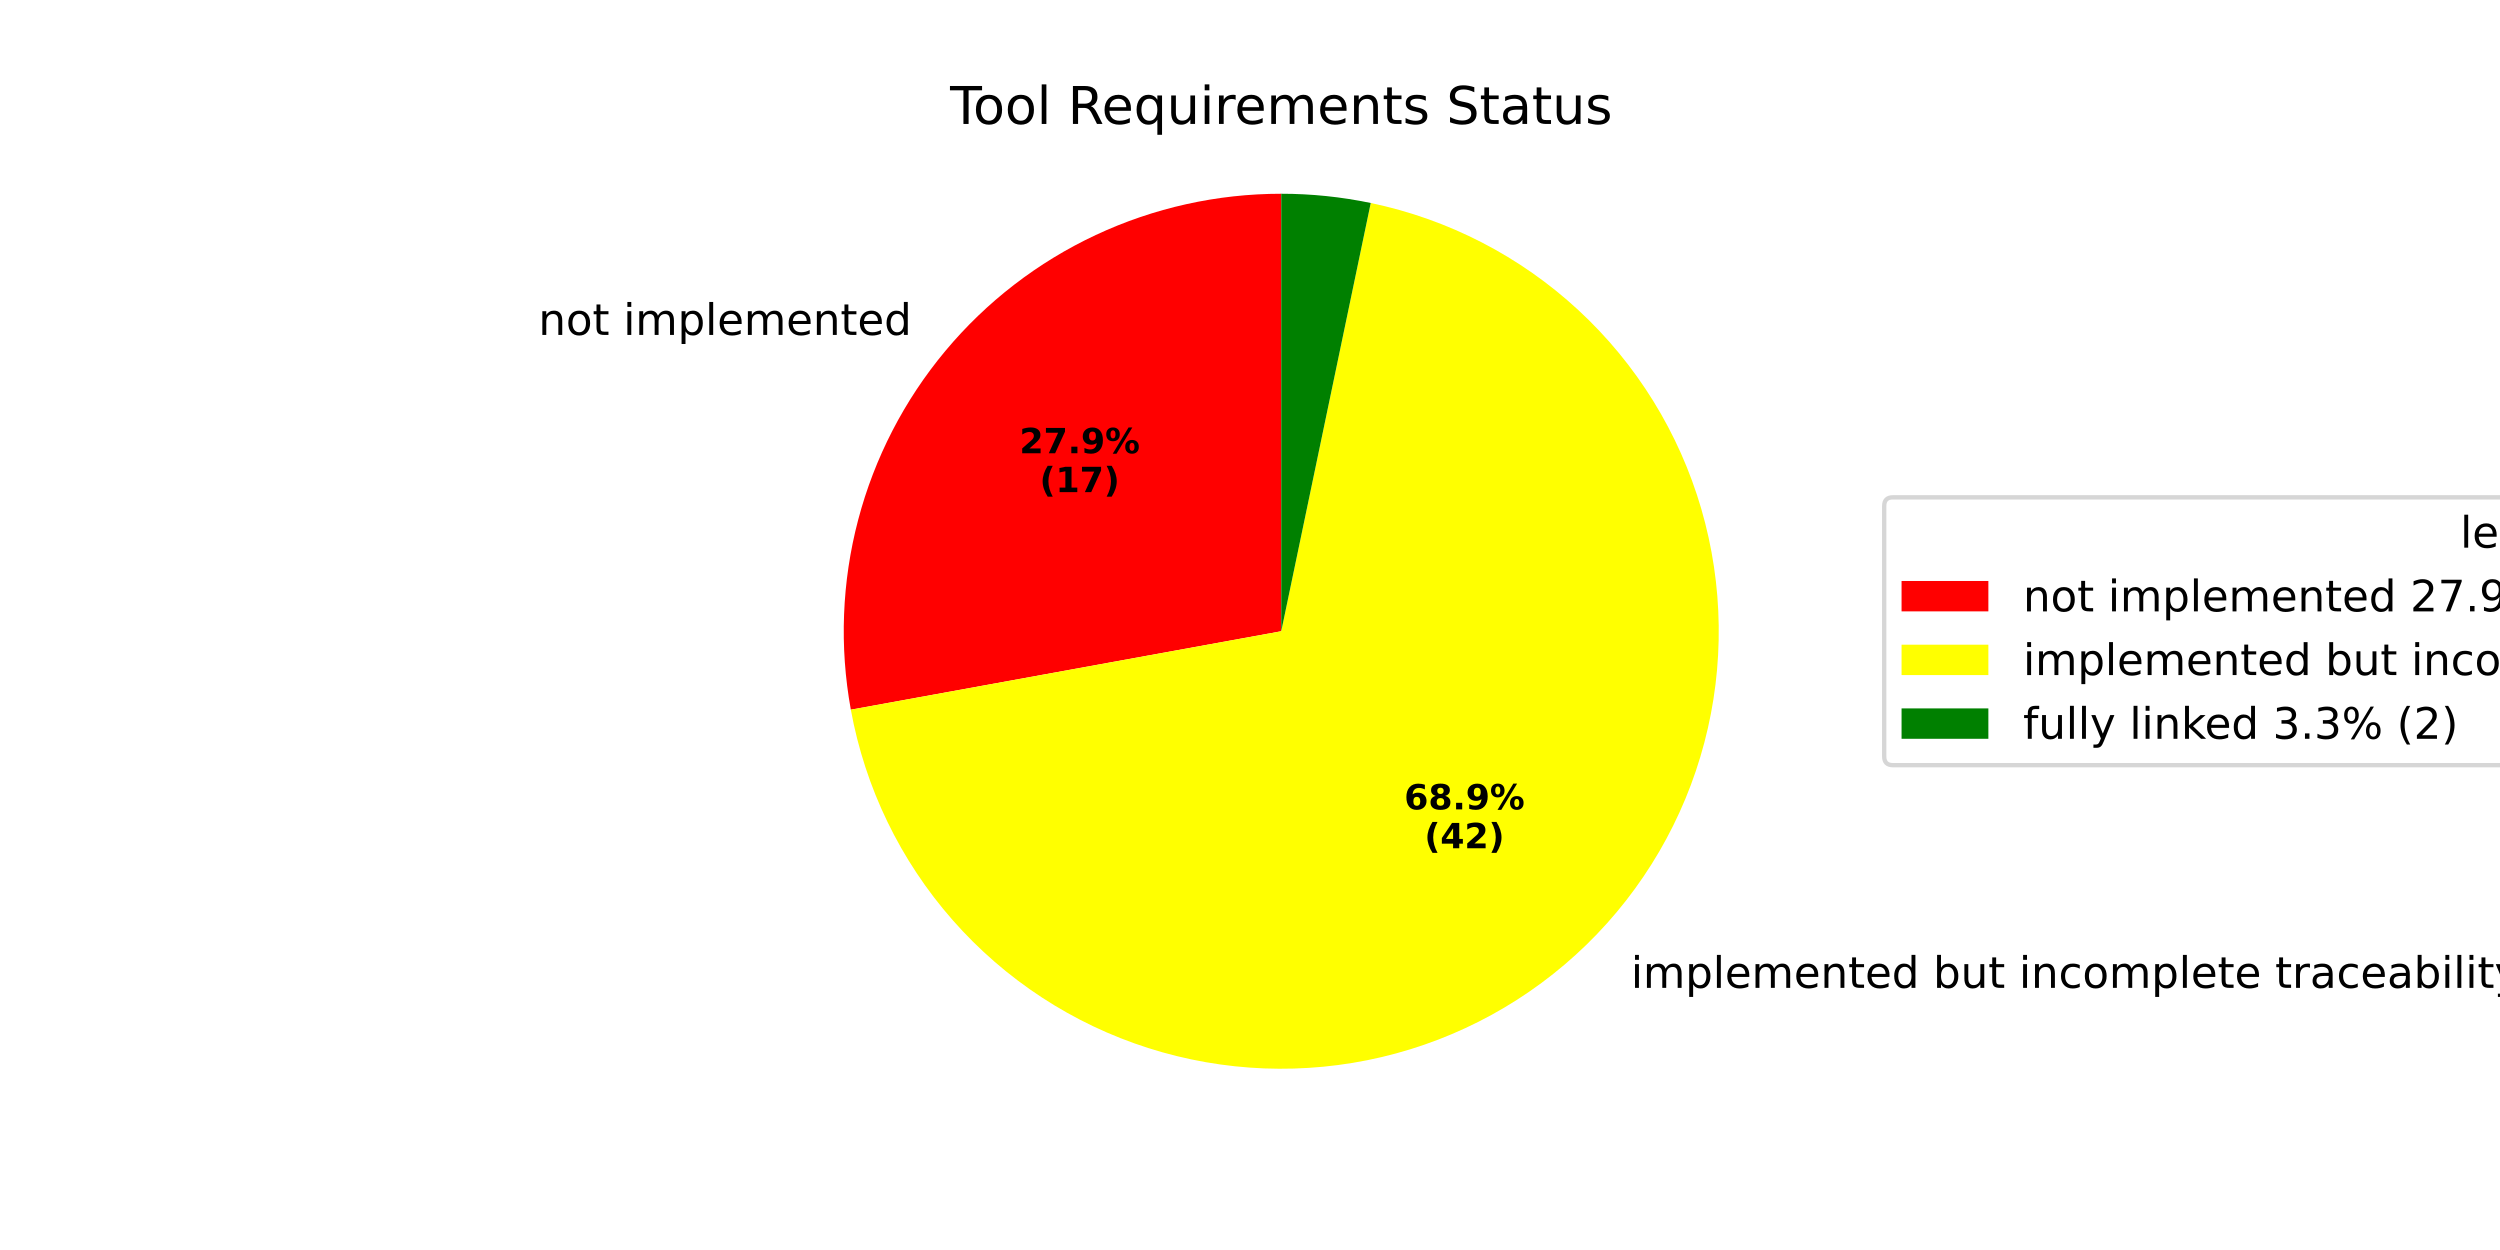
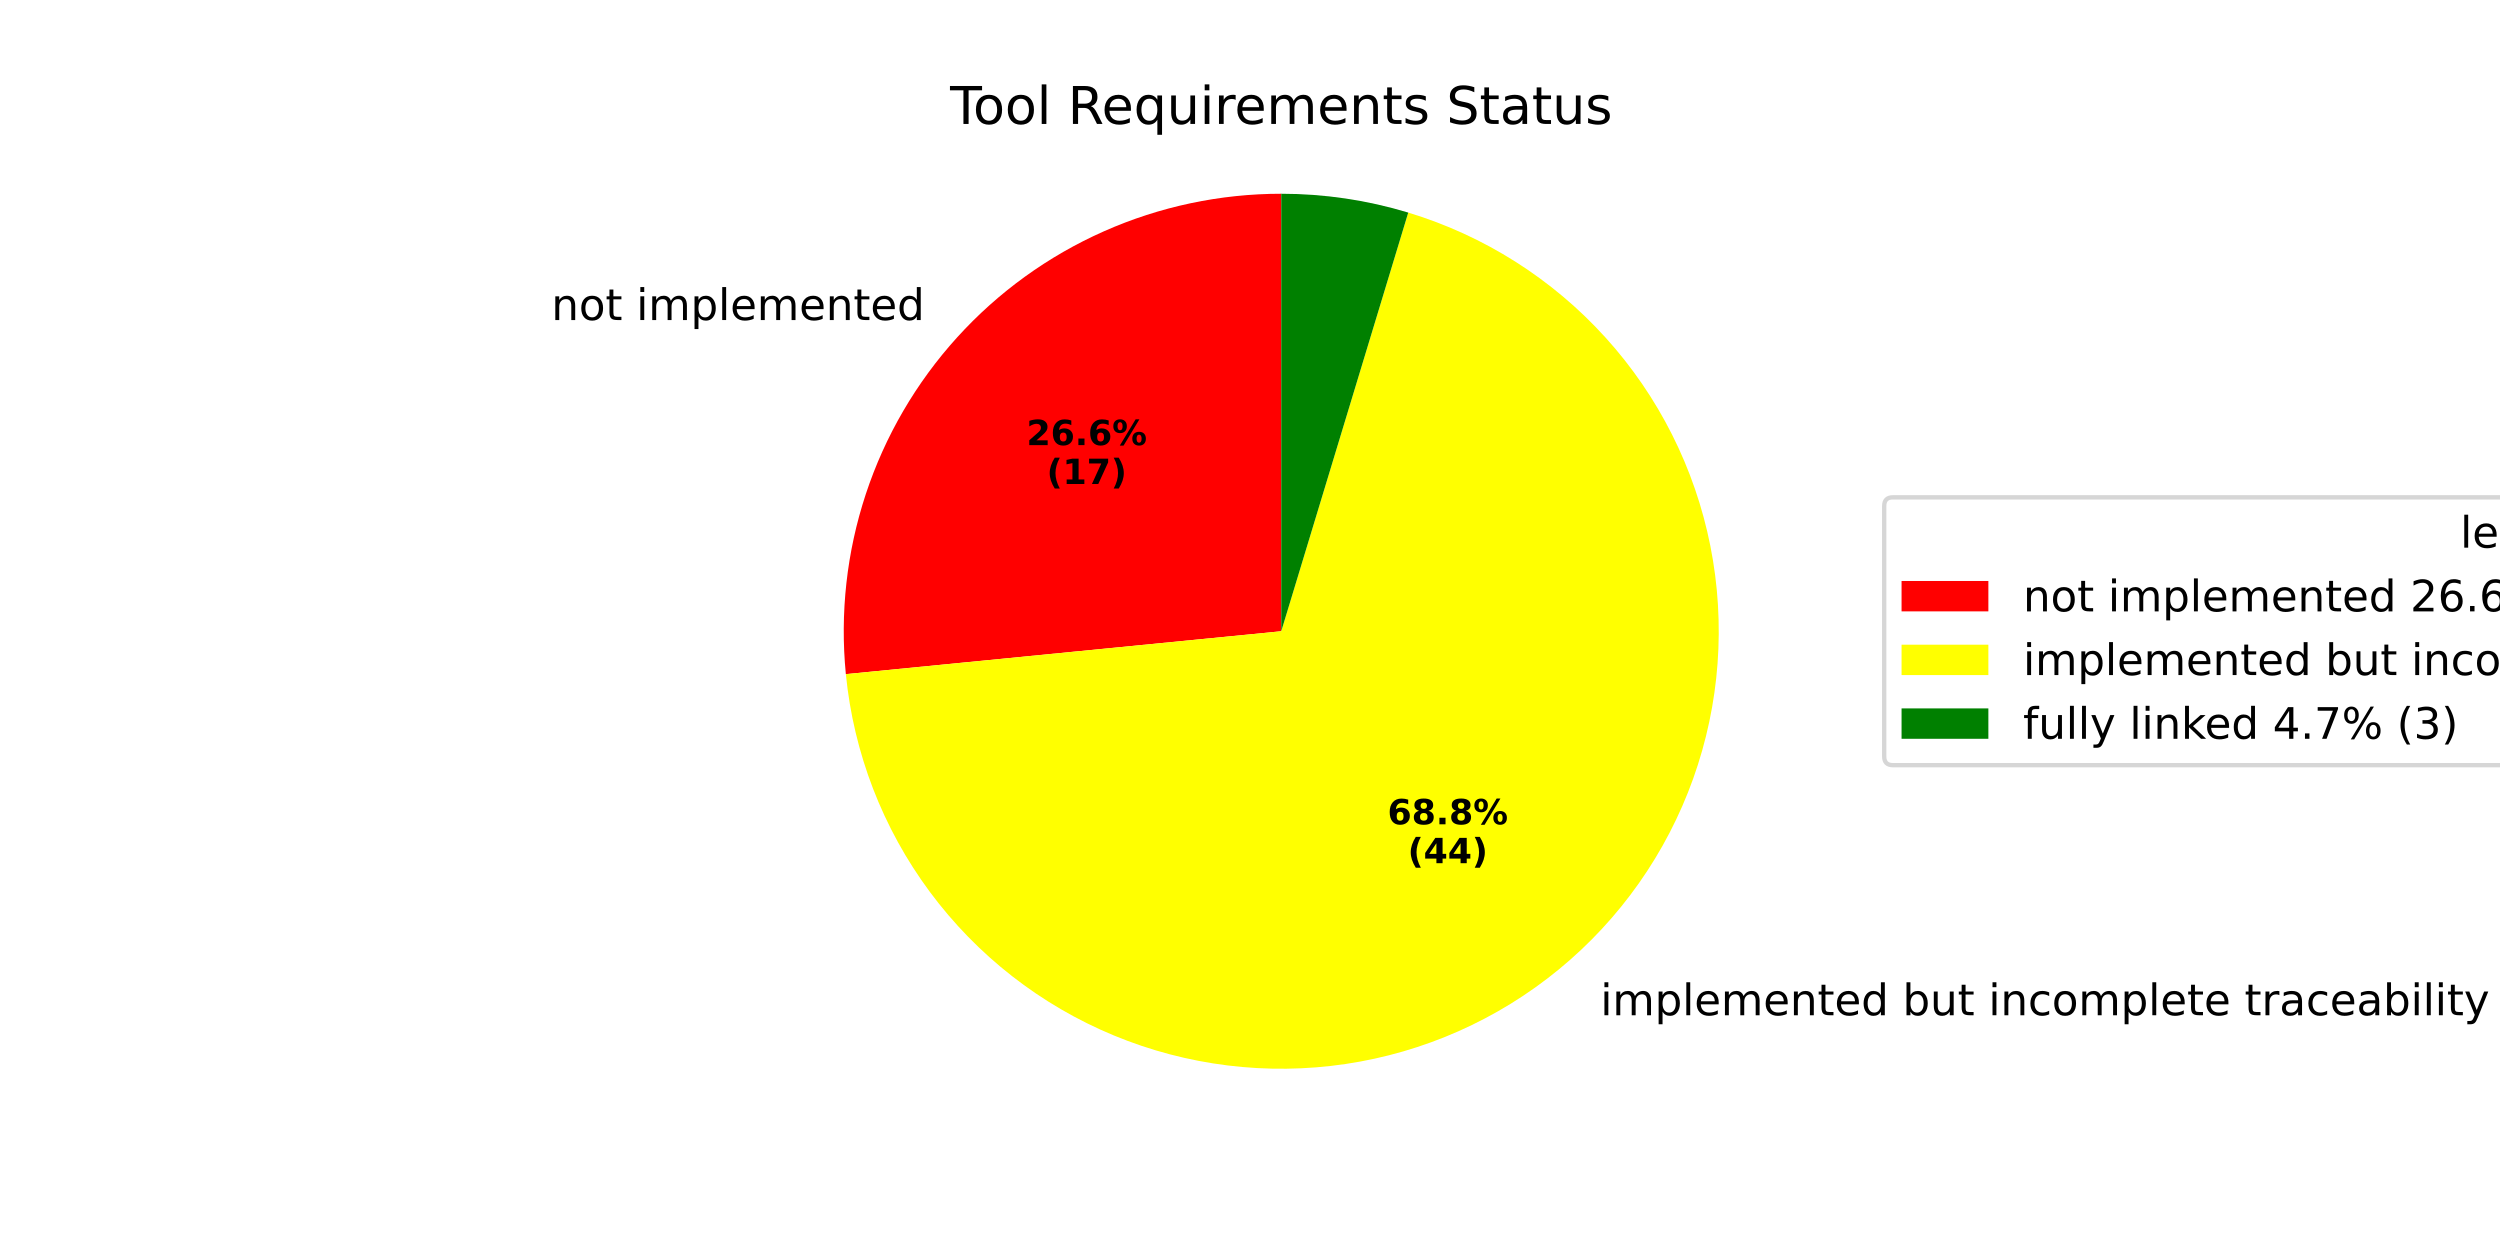
<svg xmlns="http://www.w3.org/2000/svg" xmlns:xlink="http://www.w3.org/1999/xlink" width="576pt" height="288pt" viewBox="0 0 576 288" version="1.1">
  <defs>
    <style type="text/css">*{stroke-linejoin: round; stroke-linecap: butt}</style>
  </defs>
  <g id="figure_1">
    <g id="patch_1">
      <path d="M 0 288  L 576 288  L 576 0  L 0 0  z " style="fill: #ffffff" />
    </g>
    <g id="axes_1">
      <g id="patch_2">
-         <path d="M 295.2 44.64  C 280.433 44.64 265.844 47.885 252.469 54.145  C 239.095 60.405 227.257 69.529 217.798 80.868  C 208.338 92.208 201.484 105.489 197.724 119.769  C 193.963 134.05 193.386 148.984 196.033 163.512  L 295.2 145.44  z " style="fill: #ff0000" />
+         <path d="M 295.2 44.64  C 281.13 44.64 267.215 47.586 254.352 53.288  C 241.489 58.989 229.961 67.322 220.512 77.747  C 211.063 88.172 203.901 100.461 199.488 113.821  C 195.074 127.181 193.506 141.318 194.885 155.32  L 295.2 145.44  z " style="fill: #ff0000" />
      </g>
      <g id="patch_3">
-         <path d="M 196.033 163.512  C 199.31 181.495 207.419 198.253 219.486 211.984  C 231.553 225.714 247.131 235.907 264.545 241.466  C 281.959 247.025 300.562 247.744 318.353 243.545  C 336.144 239.347 352.462 230.387 365.553 217.628  C 378.644 204.87 388.021 188.788 392.677 171.111  C 397.332 153.434 397.092 134.819 391.983 117.268  C 386.874 99.717 377.086 83.881 363.671 71.464  C 350.256 59.047 333.712 50.51 315.819 46.771  L 295.2 145.44  z " style="fill: #ffff00" />
+         <path d="M 194.885 155.32  C 196.674 173.484 203.364 190.826 214.237 205.487  C 225.11 220.147 239.763 231.582 256.626 238.567  C 273.488 245.552 291.936 247.827 309.991 245.149  C 328.045 242.471 345.038 234.939 359.147 223.36  C 373.256 211.781 383.959 196.584 390.108 179.399  C 396.257 162.213 397.624 143.676 394.063 125.775  C 390.503 107.874 382.145 91.271 369.888 77.747  C 357.631 64.223 341.927 54.279 324.461 48.98  L 295.2 145.44  z " style="fill: #ffff00" />
      </g>
      <g id="patch_4">
-         <path d="M 315.819 46.771  C 312.43 46.063 309.008 45.53 305.565 45.174  C 302.121 44.818 298.662 44.64 295.2 44.64  L 295.2 145.44  z " style="fill: #008000" />
+         <path d="M 324.461 48.98  C 319.724 47.543 314.887 46.457 309.991 45.731  C 305.094 45.005 300.15 44.64 295.2 44.64  L 295.2 145.44  z " style="fill: #008000" />
      </g>
      <g id="matplotlib.axis_1" />
      <g id="matplotlib.axis_2" />
      <g id="text_1">
-         <g transform="translate(124.0512 77.17045) scale(0.1 -0.1)">
+         <g transform="translate(127.0371 73.73695) scale(0.1 -0.1)">
          <defs>
            <path id="DejaVuSans-6e" d="M 3513 2113  L 3513 0  L 2938 0  L 2938 2094  Q 2938 2591 2744 2837  Q 2550 3084 2163 3084  Q 1697 3084 1428 2787  Q 1159 2491 1159 1978  L 1159 0  L 581 0  L 581 3500  L 1159 3500  L 1159 2956  Q 1366 3272 1645 3428  Q 1925 3584 2291 3584  Q 2894 3584 3203 3211  Q 3513 2838 3513 2113  z " transform="scale(0.015625)" />
            <path id="DejaVuSans-6f" d="M 1959 3097  Q 1497 3097 1228 2736  Q 959 2375 959 1747  Q 959 1119 1226 758  Q 1494 397 1959 397  Q 2419 397 2687 759  Q 2956 1122 2956 1747  Q 2956 2369 2687 2733  Q 2419 3097 1959 3097  z M 1959 3584  Q 2709 3584 3137 3096  Q 3566 2609 3566 1747  Q 3566 888 3137 398  Q 2709 -91 1959 -91  Q 1206 -91 779 398  Q 353 888 353 1747  Q 353 2609 779 3096  Q 1206 3584 1959 3584  z " transform="scale(0.015625)" />
            <path id="DejaVuSans-74" d="M 1172 4494  L 1172 3500  L 2356 3500  L 2356 3053  L 1172 3053  L 1172 1153  Q 1172 725 1289 603  Q 1406 481 1766 481  L 2356 481  L 2356 0  L 1766 0  Q 1100 0 847 248  Q 594 497 594 1153  L 594 3053  L 172 3053  L 172 3500  L 594 3500  L 594 4494  L 1172 4494  z " transform="scale(0.015625)" />
            <path id="DejaVuSans-20" transform="scale(0.015625)" />
            <path id="DejaVuSans-69" d="M 603 3500  L 1178 3500  L 1178 0  L 603 0  L 603 3500  z M 603 4863  L 1178 4863  L 1178 4134  L 603 4134  L 603 4863  z " transform="scale(0.015625)" />
            <path id="DejaVuSans-6d" d="M 3328 2828  Q 3544 3216 3844 3400  Q 4144 3584 4550 3584  Q 5097 3584 5394 3201  Q 5691 2819 5691 2113  L 5691 0  L 5113 0  L 5113 2094  Q 5113 2597 4934 2840  Q 4756 3084 4391 3084  Q 3944 3084 3684 2787  Q 3425 2491 3425 1978  L 3425 0  L 2847 0  L 2847 2094  Q 2847 2600 2669 2842  Q 2491 3084 2119 3084  Q 1678 3084 1418 2786  Q 1159 2488 1159 1978  L 1159 0  L 581 0  L 581 3500  L 1159 3500  L 1159 2956  Q 1356 3278 1631 3431  Q 1906 3584 2284 3584  Q 2666 3584 2933 3390  Q 3200 3197 3328 2828  z " transform="scale(0.015625)" />
            <path id="DejaVuSans-70" d="M 1159 525  L 1159 -1331  L 581 -1331  L 581 3500  L 1159 3500  L 1159 2969  Q 1341 3281 1617 3432  Q 1894 3584 2278 3584  Q 2916 3584 3314 3078  Q 3713 2572 3713 1747  Q 3713 922 3314 415  Q 2916 -91 2278 -91  Q 1894 -91 1617 61  Q 1341 213 1159 525  z M 3116 1747  Q 3116 2381 2855 2742  Q 2594 3103 2138 3103  Q 1681 3103 1420 2742  Q 1159 2381 1159 1747  Q 1159 1113 1420 752  Q 1681 391 2138 391  Q 2594 391 2855 752  Q 3116 1113 3116 1747  z " transform="scale(0.015625)" />
            <path id="DejaVuSans-6c" d="M 603 4863  L 1178 4863  L 1178 0  L 603 0  L 603 4863  z " transform="scale(0.015625)" />
            <path id="DejaVuSans-65" d="M 3597 1894  L 3597 1613  L 953 1613  Q 991 1019 1311 708  Q 1631 397 2203 397  Q 2534 397 2845 478  Q 3156 559 3463 722  L 3463 178  Q 3153 47 2828 -22  Q 2503 -91 2169 -91  Q 1331 -91 842 396  Q 353 884 353 1716  Q 353 2575 817 3079  Q 1281 3584 2069 3584  Q 2775 3584 3186 3129  Q 3597 2675 3597 1894  z M 3022 2063  Q 3016 2534 2758 2815  Q 2500 3097 2075 3097  Q 1594 3097 1305 2825  Q 1016 2553 972 2059  L 3022 2063  z " transform="scale(0.015625)" />
            <path id="DejaVuSans-64" d="M 2906 2969  L 2906 4863  L 3481 4863  L 3481 0  L 2906 0  L 2906 525  Q 2725 213 2448 61  Q 2172 -91 1784 -91  Q 1150 -91 751 415  Q 353 922 353 1747  Q 353 2572 751 3078  Q 1150 3584 1784 3584  Q 2172 3584 2448 3432  Q 2725 3281 2906 2969  z M 947 1747  Q 947 1113 1208 752  Q 1469 391 1925 391  Q 2381 391 2643 752  Q 2906 1113 2906 1747  Q 2906 2381 2643 2742  Q 2381 3103 1925 3103  Q 1469 3103 1208 2742  Q 947 2381 947 1747  z " transform="scale(0.015625)" />
          </defs>
          <use xlink:href="#DejaVuSans-6e" />
          <use xlink:href="#DejaVuSans-6f" transform="translate(63.37891 0)" />
          <use xlink:href="#DejaVuSans-74" transform="translate(124.5605 0)" />
          <use xlink:href="#DejaVuSans-20" transform="translate(163.7695 0)" />
          <use xlink:href="#DejaVuSans-69" transform="translate(195.5566 0)" />
          <use xlink:href="#DejaVuSans-6d" transform="translate(223.3398 0)" />
          <use xlink:href="#DejaVuSans-70" transform="translate(320.752 0)" />
          <use xlink:href="#DejaVuSans-6c" transform="translate(384.2285 0)" />
          <use xlink:href="#DejaVuSans-65" transform="translate(412.0117 0)" />
          <use xlink:href="#DejaVuSans-6d" transform="translate(473.5352 0)" />
          <use xlink:href="#DejaVuSans-65" transform="translate(570.9473 0)" />
          <use xlink:href="#DejaVuSans-6e" transform="translate(632.4707 0)" />
          <use xlink:href="#DejaVuSans-74" transform="translate(695.8496 0)" />
          <use xlink:href="#DejaVuSans-65" transform="translate(735.0586 0)" />
          <use xlink:href="#DejaVuSans-64" transform="translate(796.582 0)" />
        </g>
      </g>
      <g id="text_2">
-         <g transform="translate(234.8818 104.4254) scale(0.08 -0.08)">
+         <g transform="translate(236.5105 102.5525) scale(0.08 -0.08)">
          <defs>
            <path id="DejaVuSans-Bold-32" d="M 1844 884  L 3897 884  L 3897 0  L 506 0  L 506 884  L 2209 2388  Q 2438 2594 2547 2791  Q 2656 2988 2656 3200  Q 2656 3528 2436 3728  Q 2216 3928 1850 3928  Q 1569 3928 1234 3808  Q 900 3688 519 3450  L 519 4475  Q 925 4609 1322 4679  Q 1719 4750 2100 4750  Q 2938 4750 3402 4381  Q 3866 4013 3866 3353  Q 3866 2972 3669 2642  Q 3472 2313 2841 1759  L 1844 884  z " transform="scale(0.015625)" />
-             <path id="DejaVuSans-Bold-37" d="M 428 4666  L 3944 4666  L 3944 3988  L 2125 0  L 953 0  L 2675 3781  L 428 3781  L 428 4666  z " transform="scale(0.015625)" />
+             <path id="DejaVuSans-Bold-36" d="M 2316 2303  Q 2000 2303 1842 2098  Q 1684 1894 1684 1484  Q 1684 1075 1842 870  Q 2000 666 2316 666  Q 2634 666 2792 870  Q 2950 1075 2950 1484  Q 2950 1894 2792 2098  Q 2634 2303 2316 2303  z M 3803 4544  L 3803 3681  Q 3506 3822 3243 3889  Q 2981 3956 2731 3956  Q 2194 3956 1894 3657  Q 1594 3359 1544 2772  Q 1750 2925 1990 3001  Q 2231 3078 2516 3078  Q 3231 3078 3670 2659  Q 4109 2241 4109 1563  Q 4109 813 3618 361  Q 3128 -91 2303 -91  Q 1394 -91 895 523  Q 397 1138 397 2266  Q 397 3422 980 4083  Q 1563 4744 2578 4744  Q 2900 4744 3203 4694  Q 3506 4644 3803 4544  z " transform="scale(0.015625)" />
            <path id="DejaVuSans-Bold-2e" d="M 653 1209  L 1778 1209  L 1778 0  L 653 0  L 653 1209  z " transform="scale(0.015625)" />
-             <path id="DejaVuSans-Bold-39" d="M 641 103  L 641 966  Q 928 831 1190 764  Q 1453 697 1709 697  Q 2247 697 2547 995  Q 2847 1294 2900 1881  Q 2688 1725 2447 1647  Q 2206 1569 1925 1569  Q 1209 1569 770 1986  Q 331 2403 331 3084  Q 331 3838 820 4291  Q 1309 4744 2131 4744  Q 3044 4744 3544 4128  Q 4044 3513 4044 2388  Q 4044 1231 3459 570  Q 2875 -91 1856 -91  Q 1528 -91 1228 -42  Q 928 6 641 103  z M 2125 2350  Q 2441 2350 2600 2554  Q 2759 2759 2759 3169  Q 2759 3575 2600 3781  Q 2441 3988 2125 3988  Q 1809 3988 1650 3781  Q 1491 3575 1491 3169  Q 1491 2759 1650 2554  Q 1809 2350 2125 2350  z " transform="scale(0.015625)" />
            <path id="DejaVuSans-Bold-25" d="M 4959 1925  Q 4738 1925 4616 1733  Q 4494 1541 4494 1184  Q 4494 825 4614 633  Q 4734 441 4959 441  Q 5184 441 5303 633  Q 5422 825 5422 1184  Q 5422 1541 5301 1733  Q 5181 1925 4959 1925  z M 4959 2450  Q 5541 2450 5875 2112  Q 6209 1775 6209 1184  Q 6209 594 5875 251  Q 5541 -91 4959 -91  Q 4378 -91 4042 251  Q 3706 594 3706 1184  Q 3706 1772 4042 2111  Q 4378 2450 4959 2450  z M 2094 -91  L 1403 -91  L 4319 4750  L 5013 4750  L 2094 -91  z M 1453 4750  Q 2034 4750 2367 4411  Q 2700 4072 2700 3481  Q 2700 2891 2367 2550  Q 2034 2209 1453 2209  Q 872 2209 539 2550  Q 206 2891 206 3481  Q 206 4072 539 4411  Q 872 4750 1453 4750  z M 1453 4225  Q 1228 4225 1106 4031  Q 984 3838 984 3481  Q 984 3122 1106 2926  Q 1228 2731 1453 2731  Q 1678 2731 1798 2926  Q 1919 3122 1919 3481  Q 1919 3838 1797 4031  Q 1675 4225 1453 4225  z " transform="scale(0.015625)" />
          </defs>
          <use xlink:href="#DejaVuSans-Bold-32" />
-           <use xlink:href="#DejaVuSans-Bold-37" transform="translate(69.58008 0)" />
+           <use xlink:href="#DejaVuSans-Bold-36" transform="translate(69.58008 0)" />
          <use xlink:href="#DejaVuSans-Bold-2e" transform="translate(139.1602 0)" />
-           <use xlink:href="#DejaVuSans-Bold-39" transform="translate(177.1484 0)" />
+           <use xlink:href="#DejaVuSans-Bold-36" transform="translate(177.1484 0)" />
          <use xlink:href="#DejaVuSans-Bold-25" transform="translate(246.7285 0)" />
        </g>
-         <g transform="translate(239.5361 113.3836) scale(0.08 -0.08)">
+         <g transform="translate(241.1648 111.5108) scale(0.08 -0.08)">
          <defs>
            <path id="DejaVuSans-Bold-28" d="M 2413 -844  L 1484 -844  Q 1006 -72 778 623  Q 550 1319 550 2003  Q 550 2688 779 3389  Q 1009 4091 1484 4856  L 2413 4856  Q 2013 4116 1813 3408  Q 1613 2700 1613 2009  Q 1613 1319 1811 609  Q 2009 -100 2413 -844  z " transform="scale(0.015625)" />
            <path id="DejaVuSans-Bold-31" d="M 750 831  L 1813 831  L 1813 3847  L 722 3622  L 722 4441  L 1806 4666  L 2950 4666  L 2950 831  L 4013 831  L 4013 0  L 750 0  L 750 831  z " transform="scale(0.015625)" />
+             <path id="DejaVuSans-Bold-37" d="M 428 4666  L 3944 4666  L 3944 3988  L 2125 0  L 953 0  L 2675 3781  L 428 3781  L 428 4666  z " transform="scale(0.015625)" />
            <path id="DejaVuSans-Bold-29" d="M 513 -844  Q 913 -100 1113 609  Q 1313 1319 1313 2009  Q 1313 2700 1113 3408  Q 913 4116 513 4856  L 1441 4856  Q 1916 4091 2145 3389  Q 2375 2688 2375 2003  Q 2375 1319 2147 623  Q 1919 -72 1441 -844  L 513 -844  z " transform="scale(0.015625)" />
          </defs>
          <use xlink:href="#DejaVuSans-Bold-28" />
          <use xlink:href="#DejaVuSans-Bold-31" transform="translate(45.70312 0)" />
          <use xlink:href="#DejaVuSans-Bold-37" transform="translate(115.2832 0)" />
          <use xlink:href="#DejaVuSans-Bold-29" transform="translate(184.8633 0)" />
        </g>
      </g>
      <g id="text_3">
-         <g transform="translate(372.5883 227.6066) scale(0.1 -0.1)">
+         <g transform="translate(365.5417 233.9109) scale(0.1 -0.1)">
          <defs>
            <path id="DejaVuSans-62" d="M 3116 1747  Q 3116 2381 2855 2742  Q 2594 3103 2138 3103  Q 1681 3103 1420 2742  Q 1159 2381 1159 1747  Q 1159 1113 1420 752  Q 1681 391 2138 391  Q 2594 391 2855 752  Q 3116 1113 3116 1747  z M 1159 2969  Q 1341 3281 1617 3432  Q 1894 3584 2278 3584  Q 2916 3584 3314 3078  Q 3713 2572 3713 1747  Q 3713 922 3314 415  Q 2916 -91 2278 -91  Q 1894 -91 1617 61  Q 1341 213 1159 525  L 1159 0  L 581 0  L 581 4863  L 1159 4863  L 1159 2969  z " transform="scale(0.015625)" />
            <path id="DejaVuSans-75" d="M 544 1381  L 544 3500  L 1119 3500  L 1119 1403  Q 1119 906 1312 657  Q 1506 409 1894 409  Q 2359 409 2629 706  Q 2900 1003 2900 1516  L 2900 3500  L 3475 3500  L 3475 0  L 2900 0  L 2900 538  Q 2691 219 2414 64  Q 2138 -91 1772 -91  Q 1169 -91 856 284  Q 544 659 544 1381  z M 1991 3584  L 1991 3584  z " transform="scale(0.015625)" />
            <path id="DejaVuSans-63" d="M 3122 3366  L 3122 2828  Q 2878 2963 2633 3030  Q 2388 3097 2138 3097  Q 1578 3097 1268 2742  Q 959 2388 959 1747  Q 959 1106 1268 751  Q 1578 397 2138 397  Q 2388 397 2633 464  Q 2878 531 3122 666  L 3122 134  Q 2881 22 2623 -34  Q 2366 -91 2075 -91  Q 1284 -91 818 406  Q 353 903 353 1747  Q 353 2603 823 3093  Q 1294 3584 2113 3584  Q 2378 3584 2631 3529  Q 2884 3475 3122 3366  z " transform="scale(0.015625)" />
            <path id="DejaVuSans-72" d="M 2631 2963  Q 2534 3019 2420 3045  Q 2306 3072 2169 3072  Q 1681 3072 1420 2755  Q 1159 2438 1159 1844  L 1159 0  L 581 0  L 581 3500  L 1159 3500  L 1159 2956  Q 1341 3275 1631 3429  Q 1922 3584 2338 3584  Q 2397 3584 2469 3576  Q 2541 3569 2628 3553  L 2631 2963  z " transform="scale(0.015625)" />
            <path id="DejaVuSans-61" d="M 2194 1759  Q 1497 1759 1228 1600  Q 959 1441 959 1056  Q 959 750 1161 570  Q 1363 391 1709 391  Q 2188 391 2477 730  Q 2766 1069 2766 1631  L 2766 1759  L 2194 1759  z M 3341 1997  L 3341 0  L 2766 0  L 2766 531  Q 2569 213 2275 61  Q 1981 -91 1556 -91  Q 1019 -91 701 211  Q 384 513 384 1019  Q 384 1609 779 1909  Q 1175 2209 1959 2209  L 2766 2209  L 2766 2266  Q 2766 2663 2505 2880  Q 2244 3097 1772 3097  Q 1472 3097 1187 3025  Q 903 2953 641 2809  L 641 3341  Q 956 3463 1253 3523  Q 1550 3584 1831 3584  Q 2591 3584 2966 3190  Q 3341 2797 3341 1997  z " transform="scale(0.015625)" />
            <path id="DejaVuSans-79" d="M 2059 -325  Q 1816 -950 1584 -1140  Q 1353 -1331 966 -1331  L 506 -1331  L 506 -850  L 844 -850  Q 1081 -850 1212 -737  Q 1344 -625 1503 -206  L 1606 56  L 191 3500  L 800 3500  L 1894 763  L 2988 3500  L 3597 3500  L 2059 -325  z " transform="scale(0.015625)" />
          </defs>
          <use xlink:href="#DejaVuSans-20" />
          <use xlink:href="#DejaVuSans-69" transform="translate(31.78711 0)" />
          <use xlink:href="#DejaVuSans-6d" transform="translate(59.57031 0)" />
          <use xlink:href="#DejaVuSans-70" transform="translate(156.9824 0)" />
          <use xlink:href="#DejaVuSans-6c" transform="translate(220.459 0)" />
          <use xlink:href="#DejaVuSans-65" transform="translate(248.2422 0)" />
          <use xlink:href="#DejaVuSans-6d" transform="translate(309.7656 0)" />
          <use xlink:href="#DejaVuSans-65" transform="translate(407.1777 0)" />
          <use xlink:href="#DejaVuSans-6e" transform="translate(468.7012 0)" />
          <use xlink:href="#DejaVuSans-74" transform="translate(532.0801 0)" />
          <use xlink:href="#DejaVuSans-65" transform="translate(571.2891 0)" />
          <use xlink:href="#DejaVuSans-64" transform="translate(632.8125 0)" />
          <use xlink:href="#DejaVuSans-20" transform="translate(696.2891 0)" />
          <use xlink:href="#DejaVuSans-62" transform="translate(728.0762 0)" />
          <use xlink:href="#DejaVuSans-75" transform="translate(791.5527 0)" />
          <use xlink:href="#DejaVuSans-74" transform="translate(854.9316 0)" />
          <use xlink:href="#DejaVuSans-20" transform="translate(894.1406 0)" />
          <use xlink:href="#DejaVuSans-69" transform="translate(925.9277 0)" />
          <use xlink:href="#DejaVuSans-6e" transform="translate(953.7109 0)" />
          <use xlink:href="#DejaVuSans-63" transform="translate(1017.09 0)" />
          <use xlink:href="#DejaVuSans-6f" transform="translate(1072.07 0)" />
          <use xlink:href="#DejaVuSans-6d" transform="translate(1133.252 0)" />
          <use xlink:href="#DejaVuSans-70" transform="translate(1230.664 0)" />
          <use xlink:href="#DejaVuSans-6c" transform="translate(1294.141 0)" />
          <use xlink:href="#DejaVuSans-65" transform="translate(1321.924 0)" />
          <use xlink:href="#DejaVuSans-74" transform="translate(1383.447 0)" />
          <use xlink:href="#DejaVuSans-65" transform="translate(1422.656 0)" />
          <use xlink:href="#DejaVuSans-20" transform="translate(1484.18 0)" />
          <use xlink:href="#DejaVuSans-74" transform="translate(1515.967 0)" />
          <use xlink:href="#DejaVuSans-72" transform="translate(1555.176 0)" />
          <use xlink:href="#DejaVuSans-61" transform="translate(1596.289 0)" />
          <use xlink:href="#DejaVuSans-63" transform="translate(1657.568 0)" />
          <use xlink:href="#DejaVuSans-65" transform="translate(1712.549 0)" />
          <use xlink:href="#DejaVuSans-61" transform="translate(1774.072 0)" />
          <use xlink:href="#DejaVuSans-62" transform="translate(1835.352 0)" />
          <use xlink:href="#DejaVuSans-69" transform="translate(1898.828 0)" />
          <use xlink:href="#DejaVuSans-6c" transform="translate(1926.611 0)" />
          <use xlink:href="#DejaVuSans-69" transform="translate(1954.395 0)" />
          <use xlink:href="#DejaVuSans-74" transform="translate(1982.178 0)" />
          <use xlink:href="#DejaVuSans-79" transform="translate(2021.387 0)" />
        </g>
      </g>
      <g id="text_4">
-         <g transform="translate(323.535 186.4815) scale(0.08 -0.08)">
-           <defs>
-             <path id="DejaVuSans-Bold-36" d="M 2316 2303  Q 2000 2303 1842 2098  Q 1684 1894 1684 1484  Q 1684 1075 1842 870  Q 2000 666 2316 666  Q 2634 666 2792 870  Q 2950 1075 2950 1484  Q 2950 1894 2792 2098  Q 2634 2303 2316 2303  z M 3803 4544  L 3803 3681  Q 3506 3822 3243 3889  Q 2981 3956 2731 3956  Q 2194 3956 1894 3657  Q 1594 3359 1544 2772  Q 1750 2925 1990 3001  Q 2231 3078 2516 3078  Q 3231 3078 3670 2659  Q 4109 2241 4109 1563  Q 4109 813 3618 361  Q 3128 -91 2303 -91  Q 1394 -91 895 523  Q 397 1138 397 2266  Q 397 3422 980 4083  Q 1563 4744 2578 4744  Q 2900 4744 3203 4694  Q 3506 4644 3803 4544  z " transform="scale(0.015625)" />
+         <g transform="translate(319.6914 189.9202) scale(0.08 -0.08)">
+           <defs>
            <path id="DejaVuSans-Bold-38" d="M 2228 2088  Q 1891 2088 1709 1903  Q 1528 1719 1528 1375  Q 1528 1031 1709 848  Q 1891 666 2228 666  Q 2563 666 2741 848  Q 2919 1031 2919 1375  Q 2919 1722 2741 1905  Q 2563 2088 2228 2088  z M 1350 2484  Q 925 2613 709 2878  Q 494 3144 494 3541  Q 494 4131 934 4440  Q 1375 4750 2228 4750  Q 3075 4750 3515 4442  Q 3956 4134 3956 3541  Q 3956 3144 3739 2878  Q 3522 2613 3097 2484  Q 3572 2353 3814 2058  Q 4056 1763 4056 1313  Q 4056 619 3595 264  Q 3134 -91 2228 -91  Q 1319 -91 855 264  Q 391 619 391 1313  Q 391 1763 633 2058  Q 875 2353 1350 2484  z M 1631 3419  Q 1631 3141 1786 2991  Q 1941 2841 2228 2841  Q 2509 2841 2662 2991  Q 2816 3141 2816 3419  Q 2816 3697 2662 3845  Q 2509 3994 2228 3994  Q 1941 3994 1786 3844  Q 1631 3694 1631 3419  z " transform="scale(0.015625)" />
          </defs>
          <use xlink:href="#DejaVuSans-Bold-36" />
          <use xlink:href="#DejaVuSans-Bold-38" transform="translate(69.58008 0)" />
          <use xlink:href="#DejaVuSans-Bold-2e" transform="translate(139.1602 0)" />
-           <use xlink:href="#DejaVuSans-Bold-39" transform="translate(177.1484 0)" />
+           <use xlink:href="#DejaVuSans-Bold-38" transform="translate(177.1484 0)" />
          <use xlink:href="#DejaVuSans-Bold-25" transform="translate(246.7285 0)" />
        </g>
-         <g transform="translate(328.1893 195.4397) scale(0.08 -0.08)">
+         <g transform="translate(324.3457 198.8784) scale(0.08 -0.08)">
          <defs>
            <path id="DejaVuSans-Bold-34" d="M 2356 3675  L 1038 1722  L 2356 1722  L 2356 3675  z M 2156 4666  L 3494 4666  L 3494 1722  L 4159 1722  L 4159 850  L 3494 850  L 3494 0  L 2356 0  L 2356 850  L 288 850  L 288 1881  L 2156 4666  z " transform="scale(0.015625)" />
          </defs>
          <use xlink:href="#DejaVuSans-Bold-28" />
          <use xlink:href="#DejaVuSans-Bold-34" transform="translate(45.70312 0)" />
-           <use xlink:href="#DejaVuSans-Bold-32" transform="translate(115.2832 0)" />
+           <use xlink:href="#DejaVuSans-Bold-34" transform="translate(115.2832 0)" />
          <use xlink:href="#DejaVuSans-Bold-29" transform="translate(184.8633 0)" />
        </g>
      </g>
      <g id="text_5">
        <g transform="translate(218.9044 28.56) scale(0.12 -0.12)">
          <defs>
            <path id="DejaVuSans-54" d="M -19 4666  L 3928 4666  L 3928 4134  L 2272 4134  L 2272 0  L 1638 0  L 1638 4134  L -19 4134  L -19 4666  z " transform="scale(0.015625)" />
            <path id="DejaVuSans-52" d="M 2841 2188  Q 3044 2119 3236 1894  Q 3428 1669 3622 1275  L 4263 0  L 3584 0  L 2988 1197  Q 2756 1666 2539 1819  Q 2322 1972 1947 1972  L 1259 1972  L 1259 0  L 628 0  L 628 4666  L 2053 4666  Q 2853 4666 3247 4331  Q 3641 3997 3641 3322  Q 3641 2881 3436 2590  Q 3231 2300 2841 2188  z M 1259 4147  L 1259 2491  L 2053 2491  Q 2509 2491 2742 2702  Q 2975 2913 2975 3322  Q 2975 3731 2742 3939  Q 2509 4147 2053 4147  L 1259 4147  z " transform="scale(0.015625)" />
            <path id="DejaVuSans-71" d="M 947 1747  Q 947 1113 1208 752  Q 1469 391 1925 391  Q 2381 391 2643 752  Q 2906 1113 2906 1747  Q 2906 2381 2643 2742  Q 2381 3103 1925 3103  Q 1469 3103 1208 2742  Q 947 2381 947 1747  z M 2906 525  Q 2725 213 2448 61  Q 2172 -91 1784 -91  Q 1150 -91 751 415  Q 353 922 353 1747  Q 353 2572 751 3078  Q 1150 3584 1784 3584  Q 2172 3584 2448 3432  Q 2725 3281 2906 2969  L 2906 3500  L 3481 3500  L 3481 -1331  L 2906 -1331  L 2906 525  z " transform="scale(0.015625)" />
            <path id="DejaVuSans-73" d="M 2834 3397  L 2834 2853  Q 2591 2978 2328 3040  Q 2066 3103 1784 3103  Q 1356 3103 1142 2972  Q 928 2841 928 2578  Q 928 2378 1081 2264  Q 1234 2150 1697 2047  L 1894 2003  Q 2506 1872 2764 1633  Q 3022 1394 3022 966  Q 3022 478 2636 193  Q 2250 -91 1575 -91  Q 1294 -91 989 -36  Q 684 19 347 128  L 347 722  Q 666 556 975 473  Q 1284 391 1588 391  Q 1994 391 2212 530  Q 2431 669 2431 922  Q 2431 1156 2273 1281  Q 2116 1406 1581 1522  L 1381 1569  Q 847 1681 609 1914  Q 372 2147 372 2553  Q 372 3047 722 3315  Q 1072 3584 1716 3584  Q 2034 3584 2315 3537  Q 2597 3491 2834 3397  z " transform="scale(0.015625)" />
            <path id="DejaVuSans-53" d="M 3425 4513  L 3425 3897  Q 3066 4069 2747 4153  Q 2428 4238 2131 4238  Q 1616 4238 1336 4038  Q 1056 3838 1056 3469  Q 1056 3159 1242 3001  Q 1428 2844 1947 2747  L 2328 2669  Q 3034 2534 3370 2195  Q 3706 1856 3706 1288  Q 3706 609 3251 259  Q 2797 -91 1919 -91  Q 1588 -91 1214 -16  Q 841 59 441 206  L 441 856  Q 825 641 1194 531  Q 1563 422 1919 422  Q 2459 422 2753 634  Q 3047 847 3047 1241  Q 3047 1584 2836 1778  Q 2625 1972 2144 2069  L 1759 2144  Q 1053 2284 737 2584  Q 422 2884 422 3419  Q 422 4038 858 4394  Q 1294 4750 2059 4750  Q 2388 4750 2728 4690  Q 3069 4631 3425 4513  z " transform="scale(0.015625)" />
          </defs>
          <use xlink:href="#DejaVuSans-54" />
          <use xlink:href="#DejaVuSans-6f" transform="translate(44.08398 0)" />
          <use xlink:href="#DejaVuSans-6f" transform="translate(105.2656 0)" />
          <use xlink:href="#DejaVuSans-6c" transform="translate(166.4473 0)" />
          <use xlink:href="#DejaVuSans-20" transform="translate(194.2305 0)" />
          <use xlink:href="#DejaVuSans-52" transform="translate(226.0176 0)" />
          <use xlink:href="#DejaVuSans-65" transform="translate(291 0)" />
          <use xlink:href="#DejaVuSans-71" transform="translate(352.5234 0)" />
          <use xlink:href="#DejaVuSans-75" transform="translate(416 0)" />
          <use xlink:href="#DejaVuSans-69" transform="translate(479.3789 0)" />
          <use xlink:href="#DejaVuSans-72" transform="translate(507.1621 0)" />
          <use xlink:href="#DejaVuSans-65" transform="translate(546.0254 0)" />
          <use xlink:href="#DejaVuSans-6d" transform="translate(607.5488 0)" />
          <use xlink:href="#DejaVuSans-65" transform="translate(704.9609 0)" />
          <use xlink:href="#DejaVuSans-6e" transform="translate(766.4844 0)" />
          <use xlink:href="#DejaVuSans-74" transform="translate(829.8633 0)" />
          <use xlink:href="#DejaVuSans-73" transform="translate(869.0723 0)" />
          <use xlink:href="#DejaVuSans-20" transform="translate(921.1719 0)" />
          <use xlink:href="#DejaVuSans-53" transform="translate(952.959 0)" />
          <use xlink:href="#DejaVuSans-74" transform="translate(1016.436 0)" />
          <use xlink:href="#DejaVuSans-61" transform="translate(1055.645 0)" />
          <use xlink:href="#DejaVuSans-74" transform="translate(1116.924 0)" />
          <use xlink:href="#DejaVuSans-75" transform="translate(1156.133 0)" />
          <use xlink:href="#DejaVuSans-73" transform="translate(1219.512 0)" />
        </g>
      </g>
      <g id="legend_1">
        <g id="patch_5">
          <path d="M 436.12 176.296  L 731.651 176.296  Q 733.651 176.296 733.651 174.296  L 733.651 116.584  Q 733.651 114.584 731.651 114.584  L 436.12 114.584  Q 434.12 114.584 434.12 116.584  L 434.12 174.296  Q 434.12 176.296 436.12 176.296  z " style="fill: #ffffff; opacity: 0.8; stroke: #cccccc; stroke-linejoin: miter" />
        </g>
        <g id="text_6">
          <g transform="translate(566.8262 126.1822) scale(0.1 -0.1)">
            <defs>
              <path id="DejaVuSans-67" d="M 2906 1791  Q 2906 2416 2648 2759  Q 2391 3103 1925 3103  Q 1463 3103 1205 2759  Q 947 2416 947 1791  Q 947 1169 1205 825  Q 1463 481 1925 481  Q 2391 481 2648 825  Q 2906 1169 2906 1791  z M 3481 434  Q 3481 -459 3084 -895  Q 2688 -1331 1869 -1331  Q 1566 -1331 1297 -1286  Q 1028 -1241 775 -1147  L 775 -588  Q 1028 -725 1275 -790  Q 1522 -856 1778 -856  Q 2344 -856 2625 -561  Q 2906 -266 2906 331  L 2906 616  Q 2728 306 2450 153  Q 2172 0 1784 0  Q 1141 0 747 490  Q 353 981 353 1791  Q 353 2603 747 3093  Q 1141 3584 1784 3584  Q 2172 3584 2450 3431  Q 2728 3278 2906 2969  L 2906 3500  L 3481 3500  L 3481 434  z " transform="scale(0.015625)" />
            </defs>
            <use xlink:href="#DejaVuSans-6c" />
            <use xlink:href="#DejaVuSans-65" transform="translate(27.7832 0)" />
            <use xlink:href="#DejaVuSans-67" transform="translate(89.30664 0)" />
            <use xlink:href="#DejaVuSans-65" transform="translate(152.7832 0)" />
            <use xlink:href="#DejaVuSans-6e" transform="translate(214.3066 0)" />
            <use xlink:href="#DejaVuSans-64" transform="translate(277.6855 0)" />
          </g>
        </g>
        <g id="patch_6">
          <path d="M 438.12 140.86  L 458.12 140.86  L 458.12 133.86  L 438.12 133.86  z " style="fill: #ff0000" />
        </g>
        <g id="text_7">
          <g transform="translate(466.12 140.8603) scale(0.1 -0.1)">
            <defs>
              <path id="DejaVuSans-32" d="M 1228 531  L 3431 531  L 3431 0  L 469 0  L 469 531  Q 828 903 1448 1529  Q 2069 2156 2228 2338  Q 2531 2678 2651 2914  Q 2772 3150 2772 3378  Q 2772 3750 2511 3984  Q 2250 4219 1831 4219  Q 1534 4219 1204 4116  Q 875 4013 500 3803  L 500 4441  Q 881 4594 1212 4672  Q 1544 4750 1819 4750  Q 2544 4750 2975 4387  Q 3406 4025 3406 3419  Q 3406 3131 3298 2873  Q 3191 2616 2906 2266  Q 2828 2175 2409 1742  Q 1991 1309 1228 531  z " transform="scale(0.015625)" />
-               <path id="DejaVuSans-37" d="M 525 4666  L 3525 4666  L 3525 4397  L 1831 0  L 1172 0  L 2766 4134  L 525 4134  L 525 4666  z " transform="scale(0.015625)" />
+               <path id="DejaVuSans-36" d="M 2113 2584  Q 1688 2584 1439 2293  Q 1191 2003 1191 1497  Q 1191 994 1439 701  Q 1688 409 2113 409  Q 2538 409 2786 701  Q 3034 994 3034 1497  Q 3034 2003 2786 2293  Q 2538 2584 2113 2584  z M 3366 4563  L 3366 3988  Q 3128 4100 2886 4159  Q 2644 4219 2406 4219  Q 1781 4219 1451 3797  Q 1122 3375 1075 2522  Q 1259 2794 1537 2939  Q 1816 3084 2150 3084  Q 2853 3084 3261 2657  Q 3669 2231 3669 1497  Q 3669 778 3244 343  Q 2819 -91 2113 -91  Q 1303 -91 875 529  Q 447 1150 447 2328  Q 447 3434 972 4092  Q 1497 4750 2381 4750  Q 2619 4750 2861 4703  Q 3103 4656 3366 4563  z " transform="scale(0.015625)" />
              <path id="DejaVuSans-2e" d="M 684 794  L 1344 794  L 1344 0  L 684 0  L 684 794  z " transform="scale(0.015625)" />
-               <path id="DejaVuSans-39" d="M 703 97  L 703 672  Q 941 559 1184 500  Q 1428 441 1663 441  Q 2288 441 2617 861  Q 2947 1281 2994 2138  Q 2813 1869 2534 1725  Q 2256 1581 1919 1581  Q 1219 1581 811 2004  Q 403 2428 403 3163  Q 403 3881 828 4315  Q 1253 4750 1959 4750  Q 2769 4750 3195 4129  Q 3622 3509 3622 2328  Q 3622 1225 3098 567  Q 2575 -91 1691 -91  Q 1453 -91 1209 -44  Q 966 3 703 97  z M 1959 2075  Q 2384 2075 2632 2365  Q 2881 2656 2881 3163  Q 2881 3666 2632 3958  Q 2384 4250 1959 4250  Q 1534 4250 1286 3958  Q 1038 3666 1038 3163  Q 1038 2656 1286 2365  Q 1534 2075 1959 2075  z " transform="scale(0.015625)" />
              <path id="DejaVuSans-25" d="M 4653 2053  Q 4381 2053 4226 1822  Q 4072 1591 4072 1178  Q 4072 772 4226 539  Q 4381 306 4653 306  Q 4919 306 5073 539  Q 5228 772 5228 1178  Q 5228 1588 5073 1820  Q 4919 2053 4653 2053  z M 4653 2450  Q 5147 2450 5437 2106  Q 5728 1763 5728 1178  Q 5728 594 5436 251  Q 5144 -91 4653 -91  Q 4153 -91 3862 251  Q 3572 594 3572 1178  Q 3572 1766 3864 2108  Q 4156 2450 4653 2450  z M 1428 4353  Q 1159 4353 1004 4120  Q 850 3888 850 3481  Q 850 3069 1003 2837  Q 1156 2606 1428 2606  Q 1700 2606 1854 2837  Q 2009 3069 2009 3481  Q 2009 3884 1853 4118  Q 1697 4353 1428 4353  z M 4250 4750  L 4750 4750  L 1831 -91  L 1331 -91  L 4250 4750  z M 1428 4750  Q 1922 4750 2215 4408  Q 2509 4066 2509 3481  Q 2509 2891 2217 2550  Q 1925 2209 1428 2209  Q 931 2209 642 2551  Q 353 2894 353 3481  Q 353 4063 643 4406  Q 934 4750 1428 4750  z " transform="scale(0.015625)" />
              <path id="DejaVuSans-28" d="M 1984 4856  Q 1566 4138 1362 3434  Q 1159 2731 1159 2009  Q 1159 1288 1364 580  Q 1569 -128 1984 -844  L 1484 -844  Q 1016 -109 783 600  Q 550 1309 550 2009  Q 550 2706 781 3412  Q 1013 4119 1484 4856  L 1984 4856  z " transform="scale(0.015625)" />
              <path id="DejaVuSans-31" d="M 794 531  L 1825 531  L 1825 4091  L 703 3866  L 703 4441  L 1819 4666  L 2450 4666  L 2450 531  L 3481 531  L 3481 0  L 794 0  L 794 531  z " transform="scale(0.015625)" />
+               <path id="DejaVuSans-37" d="M 525 4666  L 3525 4666  L 3525 4397  L 1831 0  L 1172 0  L 2766 4134  L 525 4134  L 525 4666  z " transform="scale(0.015625)" />
              <path id="DejaVuSans-29" d="M 513 4856  L 1013 4856  Q 1481 4119 1714 3412  Q 1947 2706 1947 2009  Q 1947 1309 1714 600  Q 1481 -109 1013 -844  L 513 -844  Q 928 -128 1133 580  Q 1338 1288 1338 2009  Q 1338 2731 1133 3434  Q 928 4138 513 4856  z " transform="scale(0.015625)" />
            </defs>
            <use xlink:href="#DejaVuSans-6e" />
            <use xlink:href="#DejaVuSans-6f" transform="translate(63.37891 0)" />
            <use xlink:href="#DejaVuSans-74" transform="translate(124.5605 0)" />
            <use xlink:href="#DejaVuSans-20" transform="translate(163.7695 0)" />
            <use xlink:href="#DejaVuSans-69" transform="translate(195.5566 0)" />
            <use xlink:href="#DejaVuSans-6d" transform="translate(223.3398 0)" />
            <use xlink:href="#DejaVuSans-70" transform="translate(320.752 0)" />
            <use xlink:href="#DejaVuSans-6c" transform="translate(384.2285 0)" />
            <use xlink:href="#DejaVuSans-65" transform="translate(412.0117 0)" />
            <use xlink:href="#DejaVuSans-6d" transform="translate(473.5352 0)" />
            <use xlink:href="#DejaVuSans-65" transform="translate(570.9473 0)" />
            <use xlink:href="#DejaVuSans-6e" transform="translate(632.4707 0)" />
            <use xlink:href="#DejaVuSans-74" transform="translate(695.8496 0)" />
            <use xlink:href="#DejaVuSans-65" transform="translate(735.0586 0)" />
            <use xlink:href="#DejaVuSans-64" transform="translate(796.582 0)" />
            <use xlink:href="#DejaVuSans-20" transform="translate(860.0586 0)" />
            <use xlink:href="#DejaVuSans-32" transform="translate(891.8457 0)" />
-             <use xlink:href="#DejaVuSans-37" transform="translate(955.4688 0)" />
+             <use xlink:href="#DejaVuSans-36" transform="translate(955.4688 0)" />
            <use xlink:href="#DejaVuSans-2e" transform="translate(1019.092 0)" />
-             <use xlink:href="#DejaVuSans-39" transform="translate(1050.879 0)" />
+             <use xlink:href="#DejaVuSans-36" transform="translate(1050.879 0)" />
            <use xlink:href="#DejaVuSans-25" transform="translate(1114.502 0)" />
            <use xlink:href="#DejaVuSans-20" transform="translate(1209.521 0)" />
            <use xlink:href="#DejaVuSans-28" transform="translate(1241.309 0)" />
            <use xlink:href="#DejaVuSans-31" transform="translate(1280.322 0)" />
            <use xlink:href="#DejaVuSans-37" transform="translate(1343.945 0)" />
            <use xlink:href="#DejaVuSans-29" transform="translate(1407.568 0)" />
          </g>
        </g>
        <g id="patch_7">
          <path d="M 438.12 155.538  L 458.12 155.538  L 458.12 148.538  L 438.12 148.538  z " style="fill: #ffff00" />
        </g>
        <g id="text_8">
          <g transform="translate(466.12 155.5384) scale(0.1 -0.1)">
            <defs>
-               <path id="DejaVuSans-36" d="M 2113 2584  Q 1688 2584 1439 2293  Q 1191 2003 1191 1497  Q 1191 994 1439 701  Q 1688 409 2113 409  Q 2538 409 2786 701  Q 3034 994 3034 1497  Q 3034 2003 2786 2293  Q 2538 2584 2113 2584  z M 3366 4563  L 3366 3988  Q 3128 4100 2886 4159  Q 2644 4219 2406 4219  Q 1781 4219 1451 3797  Q 1122 3375 1075 2522  Q 1259 2794 1537 2939  Q 1816 3084 2150 3084  Q 2853 3084 3261 2657  Q 3669 2231 3669 1497  Q 3669 778 3244 343  Q 2819 -91 2113 -91  Q 1303 -91 875 529  Q 447 1150 447 2328  Q 447 3434 972 4092  Q 1497 4750 2381 4750  Q 2619 4750 2861 4703  Q 3103 4656 3366 4563  z " transform="scale(0.015625)" />
              <path id="DejaVuSans-38" d="M 2034 2216  Q 1584 2216 1326 1975  Q 1069 1734 1069 1313  Q 1069 891 1326 650  Q 1584 409 2034 409  Q 2484 409 2743 651  Q 3003 894 3003 1313  Q 3003 1734 2745 1975  Q 2488 2216 2034 2216  z M 1403 2484  Q 997 2584 770 2862  Q 544 3141 544 3541  Q 544 4100 942 4425  Q 1341 4750 2034 4750  Q 2731 4750 3128 4425  Q 3525 4100 3525 3541  Q 3525 3141 3298 2862  Q 3072 2584 2669 2484  Q 3125 2378 3379 2068  Q 3634 1759 3634 1313  Q 3634 634 3220 271  Q 2806 -91 2034 -91  Q 1263 -91 848 271  Q 434 634 434 1313  Q 434 1759 690 2068  Q 947 2378 1403 2484  z M 1172 3481  Q 1172 3119 1398 2916  Q 1625 2713 2034 2713  Q 2441 2713 2670 2916  Q 2900 3119 2900 3481  Q 2900 3844 2670 4047  Q 2441 4250 2034 4250  Q 1625 4250 1398 4047  Q 1172 3844 1172 3481  z " transform="scale(0.015625)" />
              <path id="DejaVuSans-34" d="M 2419 4116  L 825 1625  L 2419 1625  L 2419 4116  z M 2253 4666  L 3047 4666  L 3047 1625  L 3713 1625  L 3713 1100  L 3047 1100  L 3047 0  L 2419 0  L 2419 1100  L 313 1100  L 313 1709  L 2253 4666  z " transform="scale(0.015625)" />
            </defs>
            <use xlink:href="#DejaVuSans-69" />
            <use xlink:href="#DejaVuSans-6d" transform="translate(27.7832 0)" />
            <use xlink:href="#DejaVuSans-70" transform="translate(125.1953 0)" />
            <use xlink:href="#DejaVuSans-6c" transform="translate(188.6719 0)" />
            <use xlink:href="#DejaVuSans-65" transform="translate(216.4551 0)" />
            <use xlink:href="#DejaVuSans-6d" transform="translate(277.9785 0)" />
            <use xlink:href="#DejaVuSans-65" transform="translate(375.3906 0)" />
            <use xlink:href="#DejaVuSans-6e" transform="translate(436.9141 0)" />
            <use xlink:href="#DejaVuSans-74" transform="translate(500.293 0)" />
            <use xlink:href="#DejaVuSans-65" transform="translate(539.502 0)" />
            <use xlink:href="#DejaVuSans-64" transform="translate(601.0254 0)" />
            <use xlink:href="#DejaVuSans-20" transform="translate(664.502 0)" />
            <use xlink:href="#DejaVuSans-62" transform="translate(696.2891 0)" />
            <use xlink:href="#DejaVuSans-75" transform="translate(759.7656 0)" />
            <use xlink:href="#DejaVuSans-74" transform="translate(823.1445 0)" />
            <use xlink:href="#DejaVuSans-20" transform="translate(862.3535 0)" />
            <use xlink:href="#DejaVuSans-69" transform="translate(894.1406 0)" />
            <use xlink:href="#DejaVuSans-6e" transform="translate(921.9238 0)" />
            <use xlink:href="#DejaVuSans-63" transform="translate(985.3027 0)" />
            <use xlink:href="#DejaVuSans-6f" transform="translate(1040.283 0)" />
            <use xlink:href="#DejaVuSans-6d" transform="translate(1101.465 0)" />
            <use xlink:href="#DejaVuSans-70" transform="translate(1198.877 0)" />
            <use xlink:href="#DejaVuSans-6c" transform="translate(1262.354 0)" />
            <use xlink:href="#DejaVuSans-65" transform="translate(1290.137 0)" />
            <use xlink:href="#DejaVuSans-74" transform="translate(1351.66 0)" />
            <use xlink:href="#DejaVuSans-65" transform="translate(1390.869 0)" />
            <use xlink:href="#DejaVuSans-20" transform="translate(1452.393 0)" />
            <use xlink:href="#DejaVuSans-74" transform="translate(1484.18 0)" />
            <use xlink:href="#DejaVuSans-72" transform="translate(1523.389 0)" />
            <use xlink:href="#DejaVuSans-61" transform="translate(1564.502 0)" />
            <use xlink:href="#DejaVuSans-63" transform="translate(1625.781 0)" />
            <use xlink:href="#DejaVuSans-65" transform="translate(1680.762 0)" />
            <use xlink:href="#DejaVuSans-61" transform="translate(1742.285 0)" />
            <use xlink:href="#DejaVuSans-62" transform="translate(1803.564 0)" />
            <use xlink:href="#DejaVuSans-69" transform="translate(1867.041 0)" />
            <use xlink:href="#DejaVuSans-6c" transform="translate(1894.824 0)" />
            <use xlink:href="#DejaVuSans-69" transform="translate(1922.607 0)" />
            <use xlink:href="#DejaVuSans-74" transform="translate(1950.391 0)" />
            <use xlink:href="#DejaVuSans-79" transform="translate(1989.6 0)" />
            <use xlink:href="#DejaVuSans-20" transform="translate(2048.779 0)" />
            <use xlink:href="#DejaVuSans-36" transform="translate(2080.566 0)" />
            <use xlink:href="#DejaVuSans-38" transform="translate(2144.189 0)" />
            <use xlink:href="#DejaVuSans-2e" transform="translate(2207.812 0)" />
-             <use xlink:href="#DejaVuSans-39" transform="translate(2239.6 0)" />
+             <use xlink:href="#DejaVuSans-38" transform="translate(2239.6 0)" />
            <use xlink:href="#DejaVuSans-25" transform="translate(2303.223 0)" />
            <use xlink:href="#DejaVuSans-20" transform="translate(2398.242 0)" />
            <use xlink:href="#DejaVuSans-28" transform="translate(2430.029 0)" />
            <use xlink:href="#DejaVuSans-34" transform="translate(2469.043 0)" />
-             <use xlink:href="#DejaVuSans-32" transform="translate(2532.666 0)" />
+             <use xlink:href="#DejaVuSans-34" transform="translate(2532.666 0)" />
            <use xlink:href="#DejaVuSans-29" transform="translate(2596.289 0)" />
          </g>
        </g>
        <g id="patch_8">
          <path d="M 438.12 170.217  L 458.12 170.217  L 458.12 163.217  L 438.12 163.217  z " style="fill: #008000" />
        </g>
        <g id="text_9">
          <g transform="translate(466.12 170.2166) scale(0.1 -0.1)">
            <defs>
              <path id="DejaVuSans-66" d="M 2375 4863  L 2375 4384  L 1825 4384  Q 1516 4384 1395 4259  Q 1275 4134 1275 3809  L 1275 3500  L 2222 3500  L 2222 3053  L 1275 3053  L 1275 0  L 697 0  L 697 3053  L 147 3053  L 147 3500  L 697 3500  L 697 3744  Q 697 4328 969 4595  Q 1241 4863 1831 4863  L 2375 4863  z " transform="scale(0.015625)" />
              <path id="DejaVuSans-6b" d="M 581 4863  L 1159 4863  L 1159 1991  L 2875 3500  L 3609 3500  L 1753 1863  L 3688 0  L 2938 0  L 1159 1709  L 1159 0  L 581 0  L 581 4863  z " transform="scale(0.015625)" />
              <path id="DejaVuSans-33" d="M 2597 2516  Q 3050 2419 3304 2112  Q 3559 1806 3559 1356  Q 3559 666 3084 287  Q 2609 -91 1734 -91  Q 1441 -91 1130 -33  Q 819 25 488 141  L 488 750  Q 750 597 1062 519  Q 1375 441 1716 441  Q 2309 441 2620 675  Q 2931 909 2931 1356  Q 2931 1769 2642 2001  Q 2353 2234 1838 2234  L 1294 2234  L 1294 2753  L 1863 2753  Q 2328 2753 2575 2939  Q 2822 3125 2822 3475  Q 2822 3834 2567 4026  Q 2313 4219 1838 4219  Q 1578 4219 1281 4162  Q 984 4106 628 3988  L 628 4550  Q 988 4650 1302 4700  Q 1616 4750 1894 4750  Q 2613 4750 3031 4423  Q 3450 4097 3450 3541  Q 3450 3153 3228 2886  Q 3006 2619 2597 2516  z " transform="scale(0.015625)" />
            </defs>
            <use xlink:href="#DejaVuSans-66" />
            <use xlink:href="#DejaVuSans-75" transform="translate(35.20508 0)" />
            <use xlink:href="#DejaVuSans-6c" transform="translate(98.58398 0)" />
            <use xlink:href="#DejaVuSans-6c" transform="translate(126.3672 0)" />
            <use xlink:href="#DejaVuSans-79" transform="translate(154.1504 0)" />
            <use xlink:href="#DejaVuSans-20" transform="translate(213.3301 0)" />
            <use xlink:href="#DejaVuSans-6c" transform="translate(245.1172 0)" />
            <use xlink:href="#DejaVuSans-69" transform="translate(272.9004 0)" />
            <use xlink:href="#DejaVuSans-6e" transform="translate(300.6836 0)" />
            <use xlink:href="#DejaVuSans-6b" transform="translate(364.0625 0)" />
            <use xlink:href="#DejaVuSans-65" transform="translate(418.3477 0)" />
            <use xlink:href="#DejaVuSans-64" transform="translate(479.8711 0)" />
            <use xlink:href="#DejaVuSans-20" transform="translate(543.3477 0)" />
-             <use xlink:href="#DejaVuSans-33" transform="translate(575.1348 0)" />
+             <use xlink:href="#DejaVuSans-34" transform="translate(575.1348 0)" />
            <use xlink:href="#DejaVuSans-2e" transform="translate(638.7578 0)" />
-             <use xlink:href="#DejaVuSans-33" transform="translate(670.5449 0)" />
+             <use xlink:href="#DejaVuSans-37" transform="translate(670.5449 0)" />
            <use xlink:href="#DejaVuSans-25" transform="translate(734.168 0)" />
            <use xlink:href="#DejaVuSans-20" transform="translate(829.1875 0)" />
            <use xlink:href="#DejaVuSans-28" transform="translate(860.9746 0)" />
-             <use xlink:href="#DejaVuSans-32" transform="translate(899.9883 0)" />
+             <use xlink:href="#DejaVuSans-33" transform="translate(899.9883 0)" />
            <use xlink:href="#DejaVuSans-29" transform="translate(963.6113 0)" />
          </g>
        </g>
      </g>
    </g>
  </g>
</svg>
